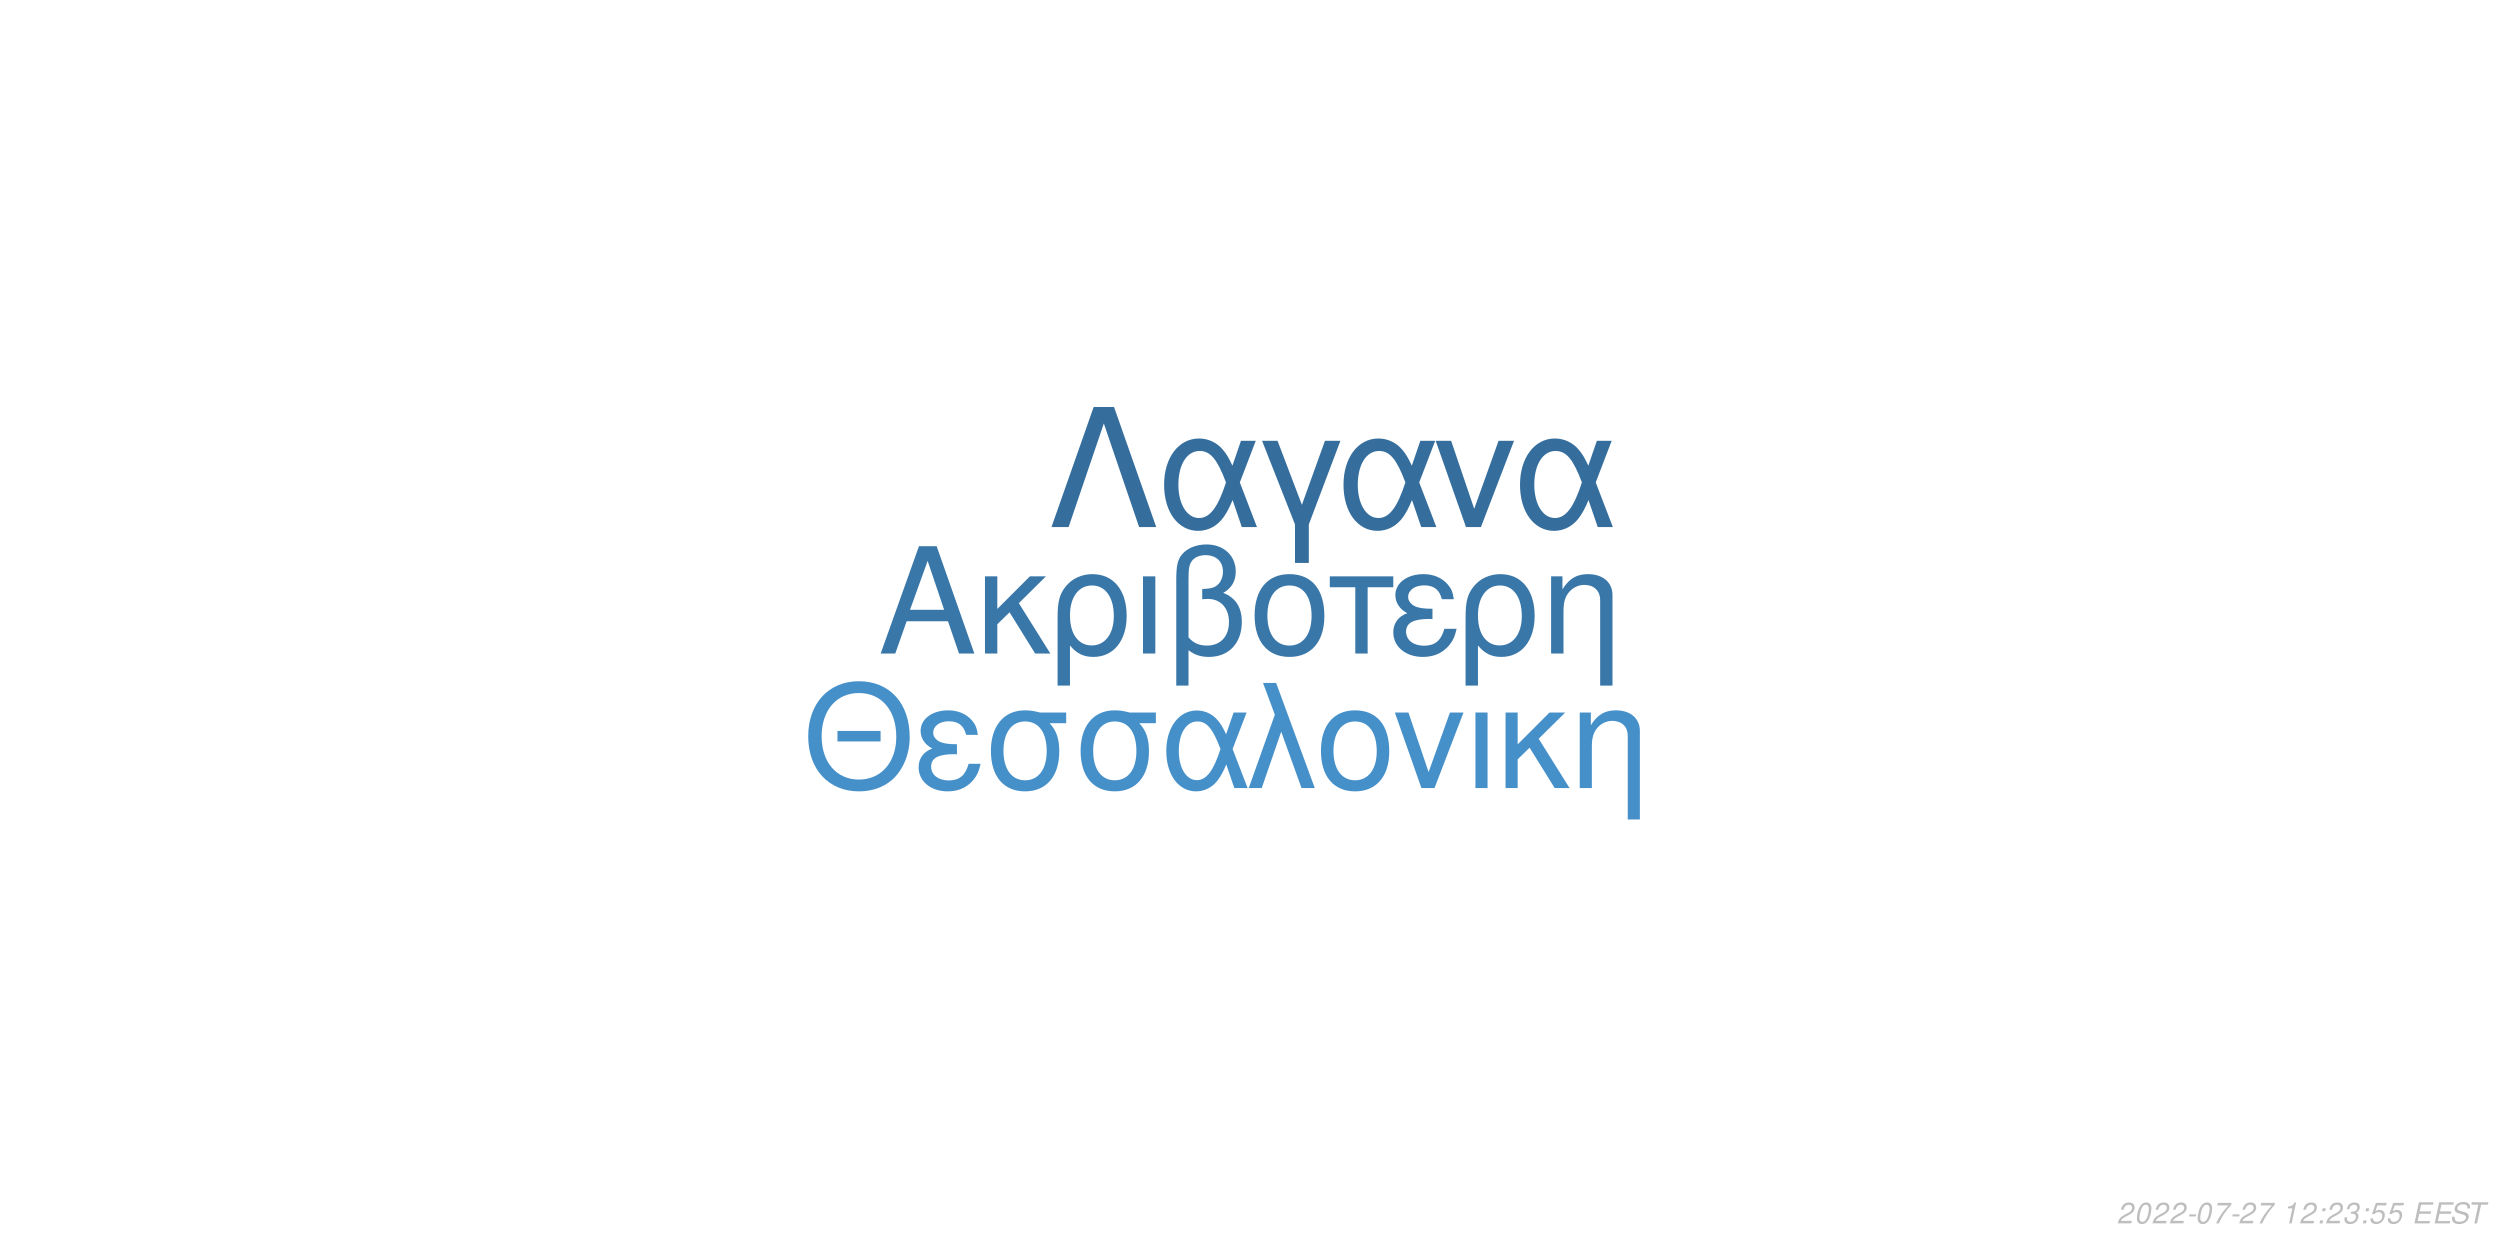
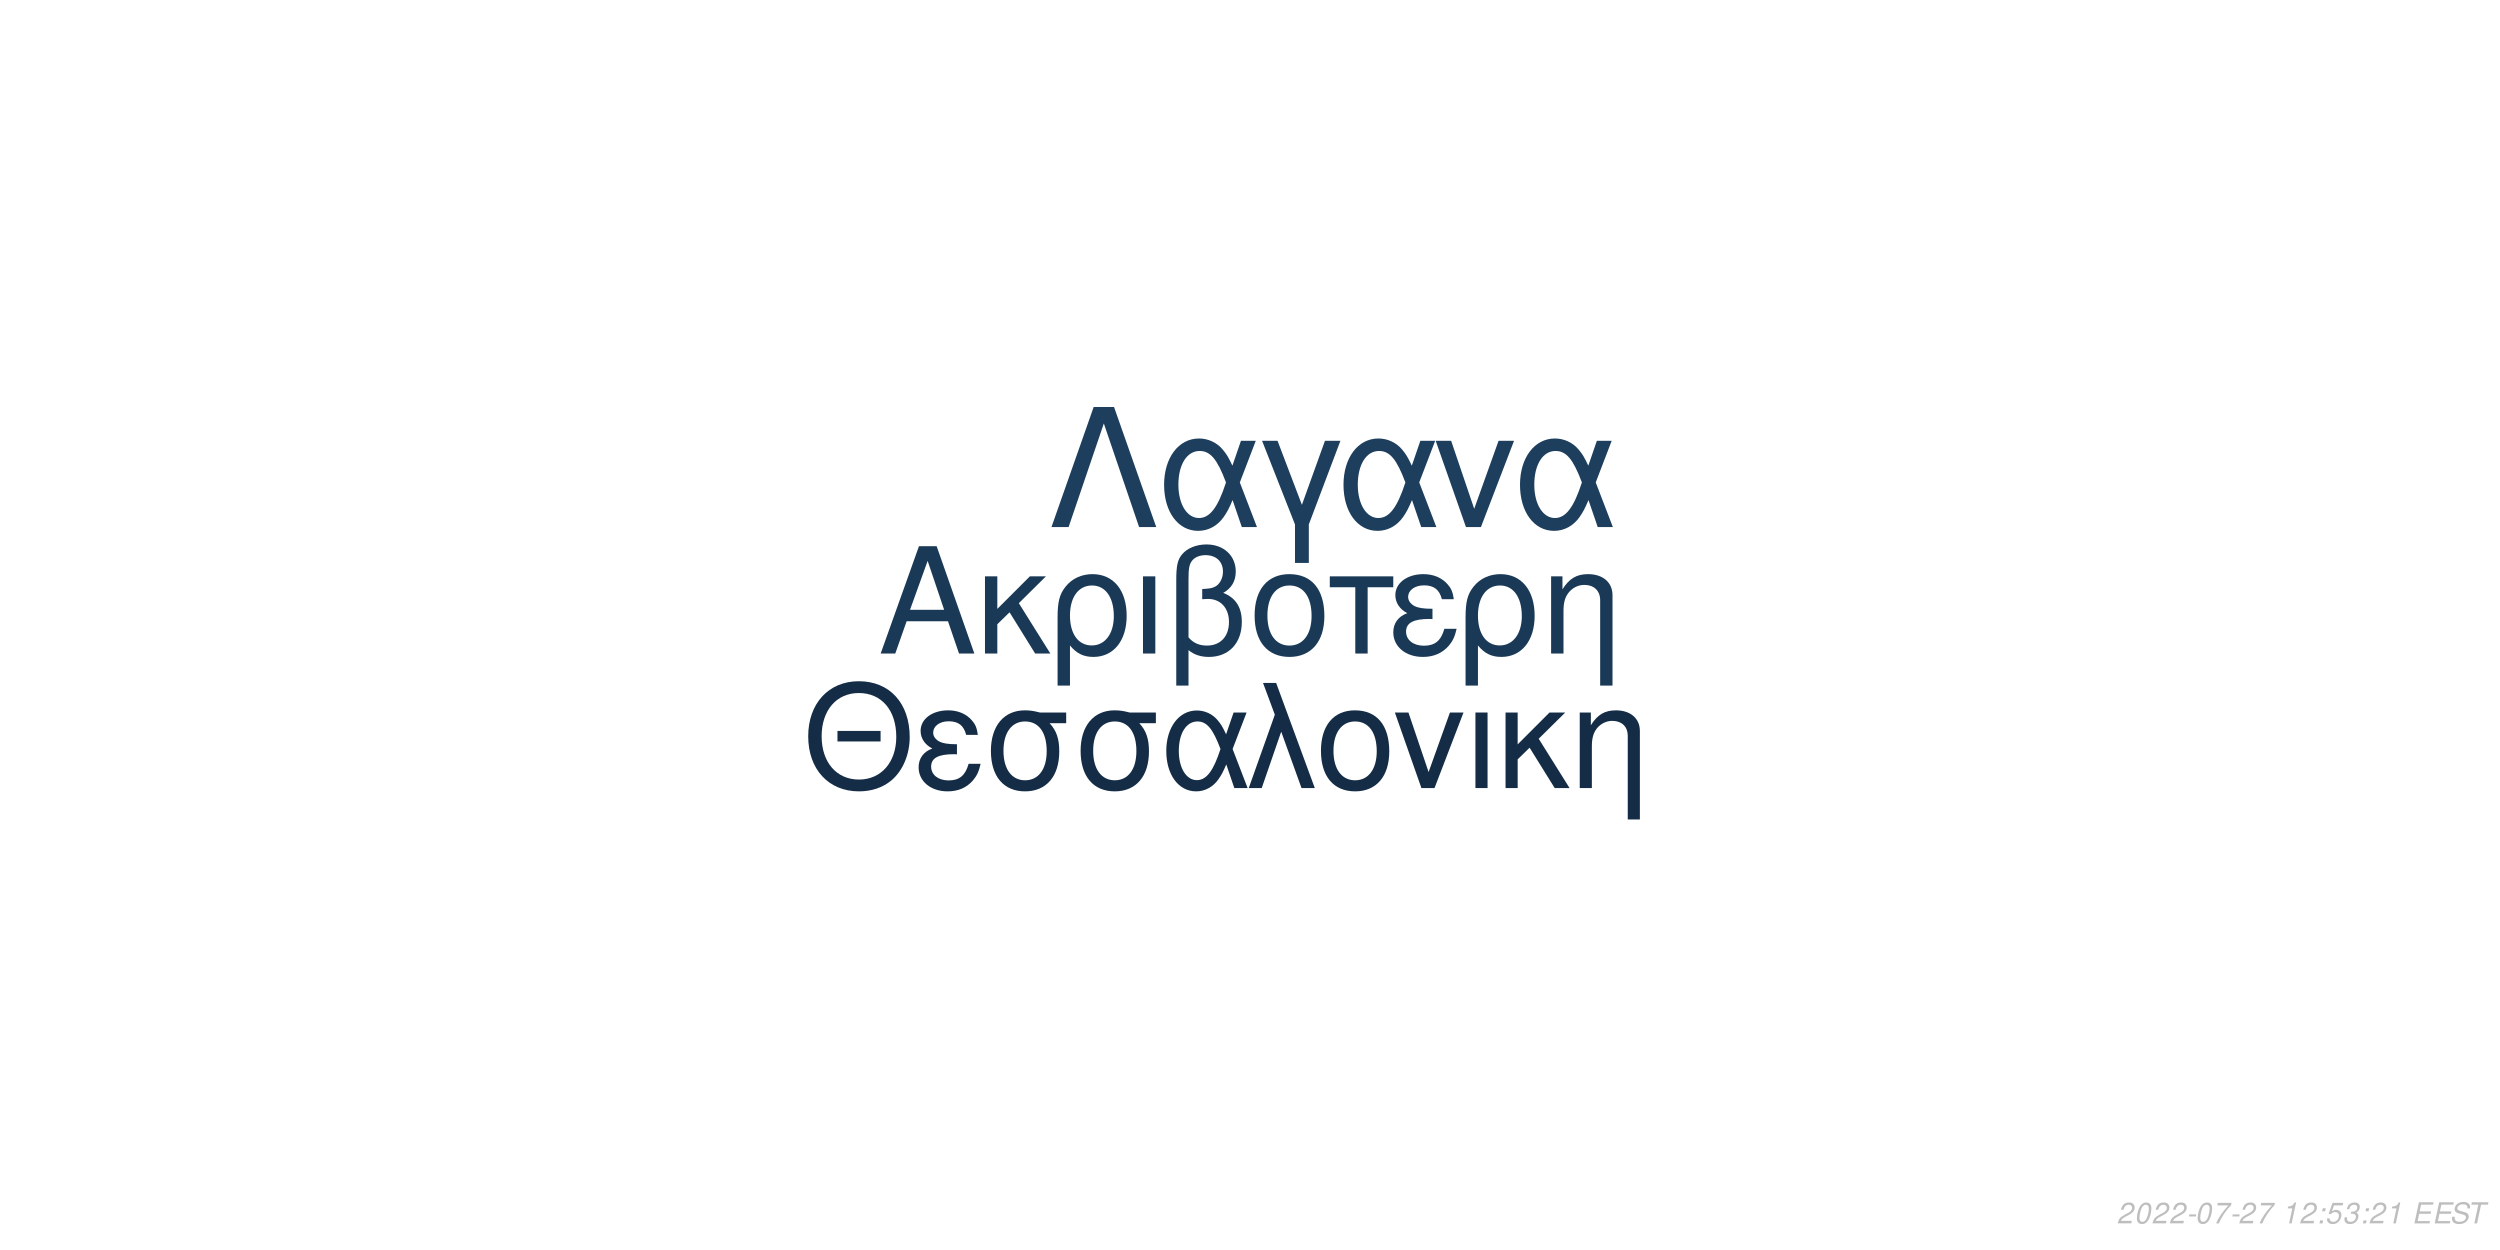
<svg xmlns="http://www.w3.org/2000/svg" xmlns:xlink="http://www.w3.org/1999/xlink" width="864pt" height="432pt" viewBox="0 0 864 432" version="1.1">
  <defs>
    <g>
      <symbol overflow="visible" id="glyph0-0">
        <path style="stroke:none;" d="" />
      </symbol>
      <symbol overflow="visible" id="glyph0-1">
        <path style="stroke:none;" d="M 24.125 -11.141 L 27.938 0 L 33.234 0 L 20.203 -37.094 L 14.094 -37.094 L 0.859 0 L 5.906 0 L 9.828 -11.141 Z M 22.797 -15.109 L 11 -15.109 L 17.094 -32.016 Z M 22.797 -15.109 " />
      </symbol>
      <symbol overflow="visible" id="glyph0-2">
        <path style="stroke:none;" d="M 7.172 -15.422 L 7.172 -26.672 L 2.906 -26.672 L 2.906 0 L 7.172 0 L 7.172 -10.125 L 11.406 -14.25 L 20.25 0 L 25.5 0 L 14.609 -17.406 L 23.969 -26.672 L 18.422 -26.672 Z M 7.172 -15.422 " />
      </symbol>
      <symbol overflow="visible" id="glyph0-3">
        <path style="stroke:none;" d="M 3 11.094 L 7.281 11.094 L 7.281 -2.797 C 9.516 -0.047 11.953 1.172 15.375 1.172 C 22.344 1.172 26.875 -4.422 26.875 -13.031 C 26.875 -21.891 22.297 -27.438 15.062 -27.438 C 11.297 -27.438 7.984 -25.906 5.797 -23.156 C 3.672 -20.516 3 -17.969 3 -12.359 Z M 14.906 -23.516 C 19.547 -23.516 22.438 -19.438 22.438 -12.922 C 22.438 -6.812 19.391 -2.797 14.812 -2.797 C 10.172 -2.797 7.281 -6.766 7.281 -13.125 C 7.281 -19.484 10.234 -23.516 14.906 -23.516 Z M 14.906 -23.516 " />
      </symbol>
      <symbol overflow="visible" id="glyph0-4">
        <path style="stroke:none;" d="M 3.516 0 L 7.781 0 L 7.781 -26.672 L 3.516 -26.672 Z M 3.516 0 " />
      </symbol>
      <symbol overflow="visible" id="glyph0-5">
        <path style="stroke:none;" d="M 4.016 11.094 L 8.25 11.094 L 8.25 -1.172 C 10.172 0.406 12.422 1.172 15.312 1.172 C 22.188 1.172 26.672 -3.609 26.672 -10.891 C 26.672 -15.984 24.578 -19.234 20.25 -20.969 C 23.109 -22.547 24.578 -25.031 24.578 -28.344 C 24.578 -33.844 20.406 -37.703 14.453 -37.703 C 10.938 -37.703 7.734 -36.391 6 -34.25 C 4.484 -32.422 4.016 -30.328 4.016 -25.391 Z M 8.25 -25.656 C 8.25 -29.359 8.5 -30.844 9.469 -32.062 C 10.375 -33.281 12.156 -34 14.094 -34 C 17.812 -34 20.156 -31.812 20.156 -28.297 C 20.156 -25.953 18.984 -23.812 17.297 -23.047 C 16.281 -22.547 15.469 -22.438 12.984 -22.297 L 12.984 -18.781 C 13.734 -18.828 14.344 -18.875 14.969 -18.875 C 19.344 -18.875 22.234 -15.719 22.234 -10.891 C 22.234 -5.906 19.281 -2.75 14.656 -2.75 C 11.953 -2.75 9.922 -3.609 8.25 -5.594 Z M 8.25 -25.656 " />
      </symbol>
      <symbol overflow="visible" id="glyph0-6">
        <path style="stroke:none;" d="M 14.094 -27.438 C 6.562 -27.438 2.094 -22.094 2.094 -13.125 C 2.094 -4.125 6.562 1.172 14.141 1.172 C 21.672 1.172 26.203 -4.172 26.203 -12.922 C 26.203 -22.188 21.828 -27.438 14.094 -27.438 Z M 14.141 -23.516 C 18.938 -23.516 21.781 -19.594 21.781 -12.984 C 21.781 -6.672 18.828 -2.75 14.141 -2.75 C 9.422 -2.75 6.516 -6.672 6.516 -13.125 C 6.516 -19.594 9.422 -23.516 14.141 -23.516 Z M 14.141 -23.516 " />
      </symbol>
      <symbol overflow="visible" id="glyph0-7">
        <path style="stroke:none;" d="M 7.891 0 L 12.156 0 L 12.156 -22.906 L 21.016 -22.906 L 21.016 -26.672 L -0.922 -26.672 L -0.922 -22.906 L 7.891 -22.906 Z M 7.891 0 " />
      </symbol>
      <symbol overflow="visible" id="glyph0-8">
        <path style="stroke:none;" d="M 14.562 -15.469 C 11.344 -15.469 9.562 -15.781 8.297 -16.438 C 6.922 -17.203 6.156 -18.328 6.156 -19.547 C 6.156 -21.891 8.453 -23.562 11.656 -23.562 C 15.062 -23.562 16.953 -22.094 17.812 -18.781 L 21.938 -18.781 C 21.578 -21.266 21.062 -22.5 19.797 -23.922 C 17.812 -26.203 14.906 -27.438 11.453 -27.438 C 5.797 -27.438 1.734 -24.375 1.734 -20.203 C 1.734 -17.609 3.156 -15.375 5.859 -13.938 C 2.797 -12.875 1.016 -10.484 1.016 -7.328 C 1.016 -2.391 5.297 1.172 11.25 1.172 C 14.969 1.172 17.906 -0.109 20.156 -2.641 C 21.578 -4.328 22.297 -5.797 22.906 -8.547 L 18.672 -8.547 C 17.5 -4.422 15.422 -2.703 11.609 -2.703 C 7.938 -2.703 5.438 -4.688 5.438 -7.578 C 5.438 -10.578 7.938 -11.953 13.484 -11.953 C 13.641 -11.953 14.094 -11.953 14.562 -11.906 Z M 14.562 -15.469 " />
      </symbol>
      <symbol overflow="visible" id="glyph0-9">
        <path style="stroke:none;" d="M 3.562 -26.672 L 3.562 0 L 7.844 0 L 7.844 -14.703 C 7.844 -17.906 8.5 -19.891 10.031 -21.531 C 11.406 -22.953 13.188 -23.719 15.062 -23.719 C 18.375 -23.719 20.516 -21.672 20.516 -18.469 L 20.516 11.094 L 24.781 11.094 L 24.781 -20.156 C 24.781 -24.578 21.469 -27.438 16.328 -27.438 C 12.359 -27.438 9.828 -25.906 7.484 -22.188 L 7.484 -26.672 Z M 3.562 -26.672 " />
      </symbol>
      <symbol overflow="visible" id="glyph1-0">
        <path style="stroke:none;" d="" />
      </symbol>
      <symbol overflow="visible" id="glyph1-1">
        <path style="stroke:none;" d="M 26.859 -19.734 L 11.953 -19.734 L 11.953 -16.094 L 26.859 -16.094 Z M 19.328 -36.922 C 8.922 -36.922 1.844 -29.25 1.844 -17.891 C 1.844 -6.484 8.875 1.141 19.391 1.141 C 23.812 1.141 27.703 -0.203 30.641 -2.688 C 34.578 -6.031 36.922 -11.656 36.922 -17.594 C 36.922 -29.297 30 -36.922 19.328 -36.922 Z M 19.328 -32.844 C 27.203 -32.844 32.281 -26.906 32.281 -17.688 C 32.281 -8.922 27.062 -2.938 19.391 -2.938 C 11.609 -2.938 6.484 -8.922 6.484 -17.891 C 6.484 -26.859 11.609 -32.844 19.328 -32.844 Z M 19.328 -32.844 " />
      </symbol>
      <symbol overflow="visible" id="glyph1-2">
        <path style="stroke:none;" d="M 14.25 -15.141 C 11.109 -15.141 9.375 -15.453 8.125 -16.094 C 6.781 -16.844 6.031 -17.938 6.031 -19.141 C 6.031 -21.422 8.266 -23.078 11.406 -23.078 C 14.75 -23.078 16.594 -21.625 17.438 -18.391 L 21.469 -18.391 C 21.125 -20.828 20.625 -22.031 19.391 -23.422 C 17.438 -25.656 14.594 -26.859 11.219 -26.859 C 5.688 -26.859 1.688 -23.875 1.688 -19.781 C 1.688 -17.234 3.094 -15.047 5.734 -13.656 C 2.734 -12.609 1 -10.266 1 -7.172 C 1 -2.344 5.188 1.141 11.016 1.141 C 14.656 1.141 17.547 -0.094 19.734 -2.594 C 21.125 -4.234 21.828 -5.688 22.422 -8.375 L 18.281 -8.375 C 17.141 -4.328 15.094 -2.641 11.359 -2.641 C 7.766 -2.641 5.328 -4.578 5.328 -7.422 C 5.328 -10.359 7.766 -11.703 13.203 -11.703 C 13.359 -11.703 13.797 -11.703 14.25 -11.656 Z M 14.25 -15.141 " />
      </symbol>
      <symbol overflow="visible" id="glyph1-3">
        <path style="stroke:none;" d="M 29 -26.109 L 19.938 -26.109 C 17.594 -26.703 16.438 -26.859 14.703 -26.859 C 7.469 -26.859 2.984 -21.469 2.984 -12.859 C 2.984 -4.031 7.375 1.141 14.797 1.141 C 22.172 1.141 26.609 -4.078 26.609 -12.656 C 26.609 -17.047 25.656 -19.828 23.266 -22.422 L 29 -22.422 Z M 14.797 -23.016 C 19.531 -23.016 22.266 -19.234 22.266 -12.75 C 22.266 -6.531 19.438 -2.688 14.797 -2.688 C 10.172 -2.688 7.328 -6.531 7.328 -12.859 C 7.328 -19.188 10.172 -23.016 14.797 -23.016 Z M 14.797 -23.016 " />
      </symbol>
      <symbol overflow="visible" id="glyph1-4">
        <path style="stroke:none;" d="M 29.344 -26.109 L 24.859 -26.109 L 22.266 -18.578 C 21.125 -21.031 20.484 -22.125 19.328 -23.469 C 17.547 -25.609 14.906 -26.812 12.156 -26.812 C 5.984 -26.812 1.594 -20.984 1.594 -12.812 C 1.594 -4.578 5.828 1.141 11.906 1.141 C 14.953 1.141 17.734 -0.344 19.625 -3.047 C 20.672 -4.531 21.281 -5.688 22.328 -8.172 L 25.109 0 L 29.703 0 L 24.516 -13.5 Z M 20.328 -13.5 C 17.891 -5.922 15.453 -2.734 12.156 -2.734 C 8.516 -2.734 5.922 -6.922 5.922 -12.812 C 5.922 -18.938 8.516 -23.016 12.359 -23.016 C 15.594 -23.016 17.688 -20.531 20.328 -13.5 Z M 20.328 -13.5 " />
      </symbol>
      <symbol overflow="visible" id="glyph1-5">
        <path style="stroke:none;" d="M 1.094 0 L 5.578 0 L 12.312 -19.484 L 19.328 0 L 23.922 0 L 10.562 -36.328 L 6.031 -36.328 L 10.109 -25.359 Z M 1.094 0 " />
      </symbol>
      <symbol overflow="visible" id="glyph1-6">
        <path style="stroke:none;" d="M 13.797 -26.859 C 6.422 -26.859 2.047 -21.625 2.047 -12.859 C 2.047 -4.031 6.422 1.141 13.859 1.141 C 21.234 1.141 25.656 -4.078 25.656 -12.656 C 25.656 -21.719 21.375 -26.859 13.797 -26.859 Z M 13.859 -23.016 C 18.531 -23.016 21.328 -19.188 21.328 -12.703 C 21.328 -6.531 18.438 -2.688 13.859 -2.688 C 9.219 -2.688 6.375 -6.531 6.375 -12.859 C 6.375 -19.188 9.219 -23.016 13.859 -23.016 Z M 13.859 -23.016 " />
      </symbol>
      <symbol overflow="visible" id="glyph1-7">
        <path style="stroke:none;" d="M 14.297 0 L 24.312 -26.109 L 19.625 -26.109 L 12.25 -5.531 L 5.281 -26.109 L 0.594 -26.109 L 9.766 0 Z M 14.297 0 " />
      </symbol>
      <symbol overflow="visible" id="glyph1-8">
        <path style="stroke:none;" d="M 3.438 0 L 7.625 0 L 7.625 -26.109 L 3.438 -26.109 Z M 3.438 0 " />
      </symbol>
      <symbol overflow="visible" id="glyph1-9">
        <path style="stroke:none;" d="M 7.031 -15.094 L 7.031 -26.109 L 2.844 -26.109 L 2.844 0 L 7.031 0 L 7.031 -9.922 L 11.156 -13.953 L 19.828 0 L 24.969 0 L 14.297 -17.047 L 23.469 -26.109 L 18.031 -26.109 Z M 7.031 -15.094 " />
      </symbol>
      <symbol overflow="visible" id="glyph1-10">
        <path style="stroke:none;" d="M 3.484 -26.109 L 3.484 0 L 7.672 0 L 7.672 -14.406 C 7.672 -17.547 8.328 -19.484 9.812 -21.078 C 11.156 -22.469 12.906 -23.219 14.75 -23.219 C 17.984 -23.219 20.078 -21.234 20.078 -18.094 L 20.078 10.859 L 24.266 10.859 L 24.266 -19.734 C 24.266 -24.062 21.031 -26.859 16 -26.859 C 12.109 -26.859 9.609 -25.359 7.328 -21.719 L 7.328 -26.109 Z M 3.484 -26.109 " />
      </symbol>
      <symbol overflow="visible" id="glyph2-0">
        <path style="stroke:none;" d="" />
      </symbol>
      <symbol overflow="visible" id="glyph2-1">
        <path style="stroke:none;" d="M 22.531 -41.484 L 15.484 -41.484 L 0.906 0 L 6.828 0 L 19 -35.797 L 31.188 0 L 37.109 0 Z M 22.531 -41.484 " />
      </symbol>
      <symbol overflow="visible" id="glyph2-2">
        <path style="stroke:none;" d="M 33.516 -29.812 L 28.391 -29.812 L 25.438 -21.219 C 24.125 -24.016 23.391 -25.266 22.078 -26.797 C 20.031 -29.25 17.016 -30.609 13.891 -30.609 C 6.828 -30.609 1.828 -23.953 1.828 -14.625 C 1.828 -5.234 6.656 1.312 13.594 1.312 C 17.078 1.312 20.266 -0.391 22.422 -3.469 C 23.609 -5.172 24.297 -6.484 25.5 -9.328 L 28.688 0 L 33.922 0 L 28 -15.422 Z M 23.219 -15.422 C 20.422 -6.766 17.641 -3.125 13.891 -3.125 C 9.734 -3.125 6.766 -7.906 6.766 -14.625 C 6.766 -21.625 9.734 -26.297 14.109 -26.297 C 17.812 -26.297 20.203 -23.453 23.219 -15.422 Z M 23.219 -15.422 " />
      </symbol>
      <symbol overflow="visible" id="glyph2-3">
        <path style="stroke:none;" d="M 12.062 12.406 L 16.844 12.406 L 16.844 -0.906 L 27.766 -29.812 L 22.422 -29.812 L 14.453 -7.688 L 6.031 -29.812 L 0.688 -29.812 L 12.062 -0.906 Z M 12.062 12.406 " />
      </symbol>
      <symbol overflow="visible" id="glyph2-4">
        <path style="stroke:none;" d="M 16.328 0 L 27.766 -29.812 L 22.422 -29.812 L 14 -6.312 L 6.031 -29.812 L 0.688 -29.812 L 11.156 0 Z M 16.328 0 " />
      </symbol>
      <symbol overflow="visible" id="glyph3-0">
        <path style="stroke:none;" d="" />
      </symbol>
      <symbol overflow="visible" id="glyph3-1">
        <path style="stroke:none;" d="M 5.234 -0.875 L 1.469 -0.875 C 1.641 -1.375 2.203 -1.891 3.109 -2.344 L 4.234 -2.938 C 5.562 -3.625 6.219 -4.469 6.219 -5.484 C 6.219 -5.938 6.062 -6.359 5.797 -6.656 C 5.469 -7.047 4.984 -7.234 4.312 -7.234 C 2.766 -7.234 1.891 -6.453 1.484 -4.734 L 2.375 -4.734 C 2.484 -5.188 2.609 -5.484 2.797 -5.75 C 3.094 -6.203 3.609 -6.453 4.188 -6.453 C 4.891 -6.453 5.344 -6.031 5.344 -5.375 C 5.344 -4.703 4.859 -4.094 4.016 -3.656 L 2.984 -3.125 C 1.234 -2.188 0.797 -1.656 0.344 -0.016 L 5.047 -0.016 Z M 5.234 -0.875 " />
      </symbol>
      <symbol overflow="visible" id="glyph3-2">
        <path style="stroke:none;" d="M 4.203 -7.234 C 3.375 -7.234 2.688 -6.812 2.125 -5.984 C 1.484 -5.047 0.984 -3.188 0.984 -1.734 C 0.984 -1.109 1.172 -0.562 1.484 -0.266 C 1.797 0.047 2.281 0.234 2.766 0.234 C 3.625 0.234 4.281 -0.156 4.859 -1.016 C 5.516 -1.953 6 -3.797 6 -5.266 C 6 -6.5 5.328 -7.234 4.203 -7.234 Z M 4.094 -6.453 C 4.734 -6.453 5.125 -5.984 5.125 -5.156 C 5.125 -4.203 4.781 -2.625 4.406 -1.812 C 3.984 -0.938 3.516 -0.547 2.875 -0.547 C 2.25 -0.547 1.875 -1.031 1.875 -1.828 C 1.875 -2.797 2.203 -4.344 2.594 -5.203 C 2.984 -6.047 3.453 -6.453 4.094 -6.453 Z M 4.094 -6.453 " />
      </symbol>
      <symbol overflow="visible" id="glyph3-3">
        <path style="stroke:none;" d="M 3.516 -3.125 L 1.125 -3.125 L 0.969 -2.406 L 3.359 -2.406 Z M 3.516 -3.125 " />
      </symbol>
      <symbol overflow="visible" id="glyph3-4">
        <path style="stroke:none;" d="M 6.703 -7.094 L 1.953 -7.094 L 1.766 -6.219 L 5.594 -6.219 C 3.344 -3.688 2.266 -2.109 1.375 0 L 2.344 0 C 3.031 -1.906 4.828 -4.594 6.547 -6.281 Z M 6.703 -7.094 " />
      </symbol>
      <symbol overflow="visible" id="glyph3-5">
        <path style="stroke:none;" d="" />
      </symbol>
      <symbol overflow="visible" id="glyph3-6">
        <path style="stroke:none;" d="M 3.703 -5.188 L 2.594 0 L 3.469 0 L 5.016 -7.234 L 4.438 -7.234 C 3.906 -6.156 3.688 -6.016 2.234 -5.812 L 2.109 -5.188 Z M 3.703 -5.188 " />
      </symbol>
      <symbol overflow="visible" id="glyph3-7">
        <path style="stroke:none;" d="M 2.359 -1.031 L 1.312 -1.031 L 1.094 0 L 2.141 0 Z M 3.266 -5.234 L 2.219 -5.234 L 2 -4.203 L 3.047 -4.203 Z M 3.266 -5.234 " />
      </symbol>
      <symbol overflow="visible" id="glyph3-8">
-         <path style="stroke:none;" d="M 2.922 -3.312 C 3.125 -3.344 3.234 -3.344 3.375 -3.344 C 4.203 -3.344 4.688 -3 4.688 -2.406 C 4.688 -1.312 3.906 -0.547 2.781 -0.547 C 2.047 -0.547 1.594 -0.938 1.594 -1.562 C 1.594 -1.719 1.609 -1.844 1.656 -2.094 L 0.766 -2.094 C 0.734 -1.797 0.719 -1.641 0.719 -1.469 C 0.719 -0.375 1.406 0.234 2.641 0.234 C 3.547 0.234 4.297 -0.078 4.812 -0.656 C 5.266 -1.156 5.562 -1.875 5.562 -2.547 C 5.562 -3.125 5.344 -3.453 4.797 -3.734 C 5.641 -4.234 6.016 -4.844 6.016 -5.734 C 6.016 -6.656 5.312 -7.234 4.203 -7.234 C 3.375 -7.234 2.672 -6.938 2.188 -6.375 C 1.891 -6.031 1.703 -5.641 1.516 -4.906 L 2.391 -4.906 C 2.5 -5.359 2.594 -5.594 2.734 -5.812 C 3.047 -6.234 3.516 -6.453 4.078 -6.453 C 4.734 -6.453 5.141 -6.125 5.141 -5.578 C 5.141 -5.188 5.016 -4.797 4.797 -4.547 C 4.516 -4.234 4 -4.062 3.266 -4.062 L 3.078 -4.062 Z M 2.922 -3.312 " />
+         <path style="stroke:none;" d="M 6.297 -7.094 L 2.594 -7.094 L 1.234 -3.234 L 2.047 -3.234 C 2.656 -3.766 2.938 -3.906 3.531 -3.906 C 4.328 -3.906 4.797 -3.453 4.797 -2.688 C 4.797 -1.438 3.969 -0.547 2.828 -0.547 C 2.031 -0.547 1.609 -0.938 1.578 -1.734 L 0.703 -1.734 L 0.703 -1.516 C 0.703 -0.938 0.844 -0.547 1.188 -0.266 C 1.562 0.062 2.078 0.234 2.703 0.234 C 3.656 0.234 4.391 -0.156 4.984 -0.922 C 5.422 -1.5 5.672 -2.234 5.672 -2.953 C 5.672 -4 4.938 -4.672 3.812 -4.672 C 3.328 -4.672 2.906 -4.547 2.406 -4.234 L 3.109 -6.219 L 6.109 -6.219 Z M 6.297 -7.094 " />
      </symbol>
      <symbol overflow="visible" id="glyph3-9">
-         <path style="stroke:none;" d="M 6.297 -7.094 L 2.594 -7.094 L 1.234 -3.234 L 2.047 -3.234 C 2.656 -3.766 2.938 -3.906 3.531 -3.906 C 4.328 -3.906 4.797 -3.453 4.797 -2.688 C 4.797 -1.438 3.969 -0.547 2.828 -0.547 C 2.031 -0.547 1.609 -0.938 1.578 -1.734 L 0.703 -1.734 L 0.703 -1.516 C 0.703 -0.938 0.844 -0.547 1.188 -0.266 C 1.562 0.062 2.078 0.234 2.703 0.234 C 3.656 0.234 4.391 -0.156 4.984 -0.922 C 5.422 -1.5 5.672 -2.234 5.672 -2.953 C 5.672 -4 4.938 -4.672 3.812 -4.672 C 3.328 -4.672 2.906 -4.547 2.406 -4.234 L 3.109 -6.219 L 6.109 -6.219 Z M 6.297 -7.094 " />
+         <path style="stroke:none;" d="M 2.922 -3.312 C 3.125 -3.344 3.234 -3.344 3.375 -3.344 C 4.203 -3.344 4.688 -3 4.688 -2.406 C 4.688 -1.312 3.906 -0.547 2.781 -0.547 C 2.047 -0.547 1.594 -0.938 1.594 -1.562 C 1.594 -1.719 1.609 -1.844 1.656 -2.094 L 0.766 -2.094 C 0.734 -1.797 0.719 -1.641 0.719 -1.469 C 0.719 -0.375 1.406 0.234 2.641 0.234 C 3.547 0.234 4.297 -0.078 4.812 -0.656 C 5.266 -1.156 5.562 -1.875 5.562 -2.547 C 5.562 -3.125 5.344 -3.453 4.797 -3.734 C 5.641 -4.234 6.016 -4.844 6.016 -5.734 C 6.016 -6.656 5.312 -7.234 4.203 -7.234 C 3.375 -7.234 2.672 -6.938 2.188 -6.375 C 1.891 -6.031 1.703 -5.641 1.516 -4.906 L 2.391 -4.906 C 2.5 -5.359 2.594 -5.594 2.734 -5.812 C 3.047 -6.234 3.516 -6.453 4.078 -6.453 C 4.734 -6.453 5.141 -6.125 5.141 -5.578 C 5.141 -5.188 5.016 -4.797 4.797 -4.547 C 4.516 -4.234 4 -4.062 3.266 -4.062 L 3.078 -4.062 Z M 2.922 -3.312 " />
      </symbol>
      <symbol overflow="visible" id="glyph3-10">
        <path style="stroke:none;" d="M 2.547 -3.312 L 6.5 -3.312 L 6.688 -4.141 L 2.719 -4.141 L 3.219 -6.469 L 7.344 -6.469 L 7.516 -7.297 L 2.453 -7.297 L 0.906 0 L 6.125 0 L 6.297 -0.812 L 2.016 -0.812 Z M 2.547 -3.312 " />
      </symbol>
      <symbol overflow="visible" id="glyph3-11">
        <path style="stroke:none;" d="M 7.062 -5.156 C 7.125 -5.438 7.141 -5.562 7.141 -5.703 C 7.141 -6.156 6.938 -6.594 6.594 -6.891 C 6.188 -7.25 5.656 -7.406 4.875 -7.406 C 3.844 -7.406 3.047 -7.125 2.5 -6.562 C 2.094 -6.141 1.781 -5.438 1.781 -4.922 C 1.781 -4.297 2.219 -3.766 2.891 -3.562 L 4.594 -3.094 C 5.406 -2.859 5.734 -2.578 5.734 -2.094 C 5.734 -1.781 5.547 -1.406 5.266 -1.141 C 4.844 -0.766 4.266 -0.578 3.453 -0.578 C 2.328 -0.578 1.812 -0.984 1.812 -1.906 C 1.812 -2.047 1.812 -2.125 1.844 -2.312 L 0.984 -2.312 C 0.906 -2.062 0.891 -1.906 0.891 -1.688 C 0.891 -0.484 1.797 0.234 3.297 0.234 C 4.359 0.234 5.234 -0.062 5.812 -0.609 C 6.344 -1.078 6.688 -1.797 6.688 -2.375 C 6.688 -2.641 6.609 -2.906 6.453 -3.156 C 6.234 -3.5 5.938 -3.703 5.469 -3.828 L 3.75 -4.312 C 2.984 -4.547 2.734 -4.734 2.734 -5.188 C 2.734 -5.547 2.875 -5.844 3.188 -6.109 C 3.547 -6.438 4.031 -6.594 4.703 -6.594 C 5.266 -6.594 5.688 -6.484 5.906 -6.297 C 6.094 -6.125 6.219 -5.797 6.219 -5.516 C 6.219 -5.422 6.203 -5.344 6.188 -5.156 Z M 7.062 -5.156 " />
      </symbol>
      <symbol overflow="visible" id="glyph3-12">
        <path style="stroke:none;" d="M 4.938 -6.469 L 7.312 -6.469 L 7.484 -7.297 L 1.75 -7.297 L 1.578 -6.469 L 3.984 -6.469 L 2.609 0 L 3.547 0 Z M 4.938 -6.469 " />
      </symbol>
    </g>
  </defs>
  <g id="surface1">
    <rect x="0" y="0" width="864" height="432" style="fill:rgb(100%,100%,100%);fill-opacity:1;stroke:none;" />
-     <g style="fill:rgb(22.353%,46.667%,66.275%);fill-opacity:1;">
+     <g style="fill:rgb(10.196%,22.353%,33.725%);fill-opacity:1;">
      <use xlink:href="#glyph0-1" x="303.5" y="225.861" />
      <use xlink:href="#glyph0-2" x="337.5" y="225.861" />
      <use xlink:href="#glyph0-3" x="362.5" y="225.861" />
      <use xlink:href="#glyph0-4" x="391.5" y="225.861" />
      <use xlink:href="#glyph0-5" x="402.5" y="225.861" />
      <use xlink:href="#glyph0-6" x="431.5" y="225.861" />
      <use xlink:href="#glyph0-7" x="460.5" y="225.861" />
      <use xlink:href="#glyph0-8" x="480.5" y="225.861" />
      <use xlink:href="#glyph0-3" x="503.5" y="225.861" />
      <use xlink:href="#glyph0-9" x="532.5" y="225.861" />
    </g>
-     <g style="fill:rgb(27.451%,56.471%,79.216%);fill-opacity:1;">
+     <g style="fill:rgb(7.843%,17.255%,27.059%);fill-opacity:1;">
      <use xlink:href="#glyph1-1" x="277.473" y="272.354" />
      <use xlink:href="#glyph1-2" x="316.473" y="272.354" />
      <use xlink:href="#glyph1-3" x="339.473" y="272.354" />
      <use xlink:href="#glyph1-3" x="370.473" y="272.354" />
      <use xlink:href="#glyph1-4" x="401.473" y="272.354" />
      <use xlink:href="#glyph1-5" x="430.473" y="272.354" />
      <use xlink:href="#glyph1-6" x="454.473" y="272.354" />
      <use xlink:href="#glyph1-7" x="481.473" y="272.354" />
      <use xlink:href="#glyph1-8" x="506.473" y="272.354" />
      <use xlink:href="#glyph1-9" x="517.473" y="272.354" />
      <use xlink:href="#glyph1-10" x="542.473" y="272.354" />
    </g>
-     <g style="fill:rgb(20.784%,43.137%,61.569%);fill-opacity:1;">
+     <g style="fill:rgb(11.373%,24.314%,36.078%);fill-opacity:1;">
      <use xlink:href="#glyph2-1" x="362.484" y="182.152" />
      <use xlink:href="#glyph2-2" x="400.484" y="182.152" />
      <use xlink:href="#glyph2-3" x="435.484" y="182.152" />
      <use xlink:href="#glyph2-2" x="462.484" y="182.152" />
      <use xlink:href="#glyph2-4" x="495.484" y="182.152" />
      <use xlink:href="#glyph2-2" x="523.484" y="182.152" />
    </g>
    <g style="fill:rgb(74.51%,74.51%,74.51%);fill-opacity:1;">
      <use xlink:href="#glyph3-1" x="731.52" y="422.81" />
      <use xlink:href="#glyph3-2" x="737.52" y="422.81" />
      <use xlink:href="#glyph3-1" x="743.52" y="422.81" />
      <use xlink:href="#glyph3-1" x="749.52" y="422.81" />
      <use xlink:href="#glyph3-3" x="755.52" y="422.81" />
      <use xlink:href="#glyph3-2" x="758.52" y="422.81" />
      <use xlink:href="#glyph3-4" x="764.52" y="422.81" />
      <use xlink:href="#glyph3-3" x="770.52" y="422.81" />
      <use xlink:href="#glyph3-1" x="773.52" y="422.81" />
      <use xlink:href="#glyph3-4" x="779.52" y="422.81" />
      <use xlink:href="#glyph3-5" x="785.52" y="422.81" />
      <use xlink:href="#glyph3-6" x="788.52" y="422.81" />
      <use xlink:href="#glyph3-1" x="794.52" y="422.81" />
      <use xlink:href="#glyph3-7" x="800.52" y="422.81" />
-       <use xlink:href="#glyph3-1" x="803.52" y="422.81" />
-       <use xlink:href="#glyph3-8" x="809.52" y="422.81" />
+       <use xlink:href="#glyph3-8" x="803.52" y="422.81" />
+       <use xlink:href="#glyph3-9" x="809.52" y="422.81" />
      <use xlink:href="#glyph3-7" x="815.52" y="422.81" />
-       <use xlink:href="#glyph3-9" x="818.52" y="422.81" />
-       <use xlink:href="#glyph3-9" x="824.52" y="422.81" />
+       <use xlink:href="#glyph3-1" x="818.52" y="422.81" />
+       <use xlink:href="#glyph3-6" x="824.52" y="422.81" />
      <use xlink:href="#glyph3-5" x="830.52" y="422.81" />
      <use xlink:href="#glyph3-10" x="833.52" y="422.81" />
      <use xlink:href="#glyph3-10" x="840.52" y="422.81" />
      <use xlink:href="#glyph3-11" x="846.52" y="422.81" />
      <use xlink:href="#glyph3-12" x="852.52" y="422.81" />
    </g>
  </g>
</svg>
